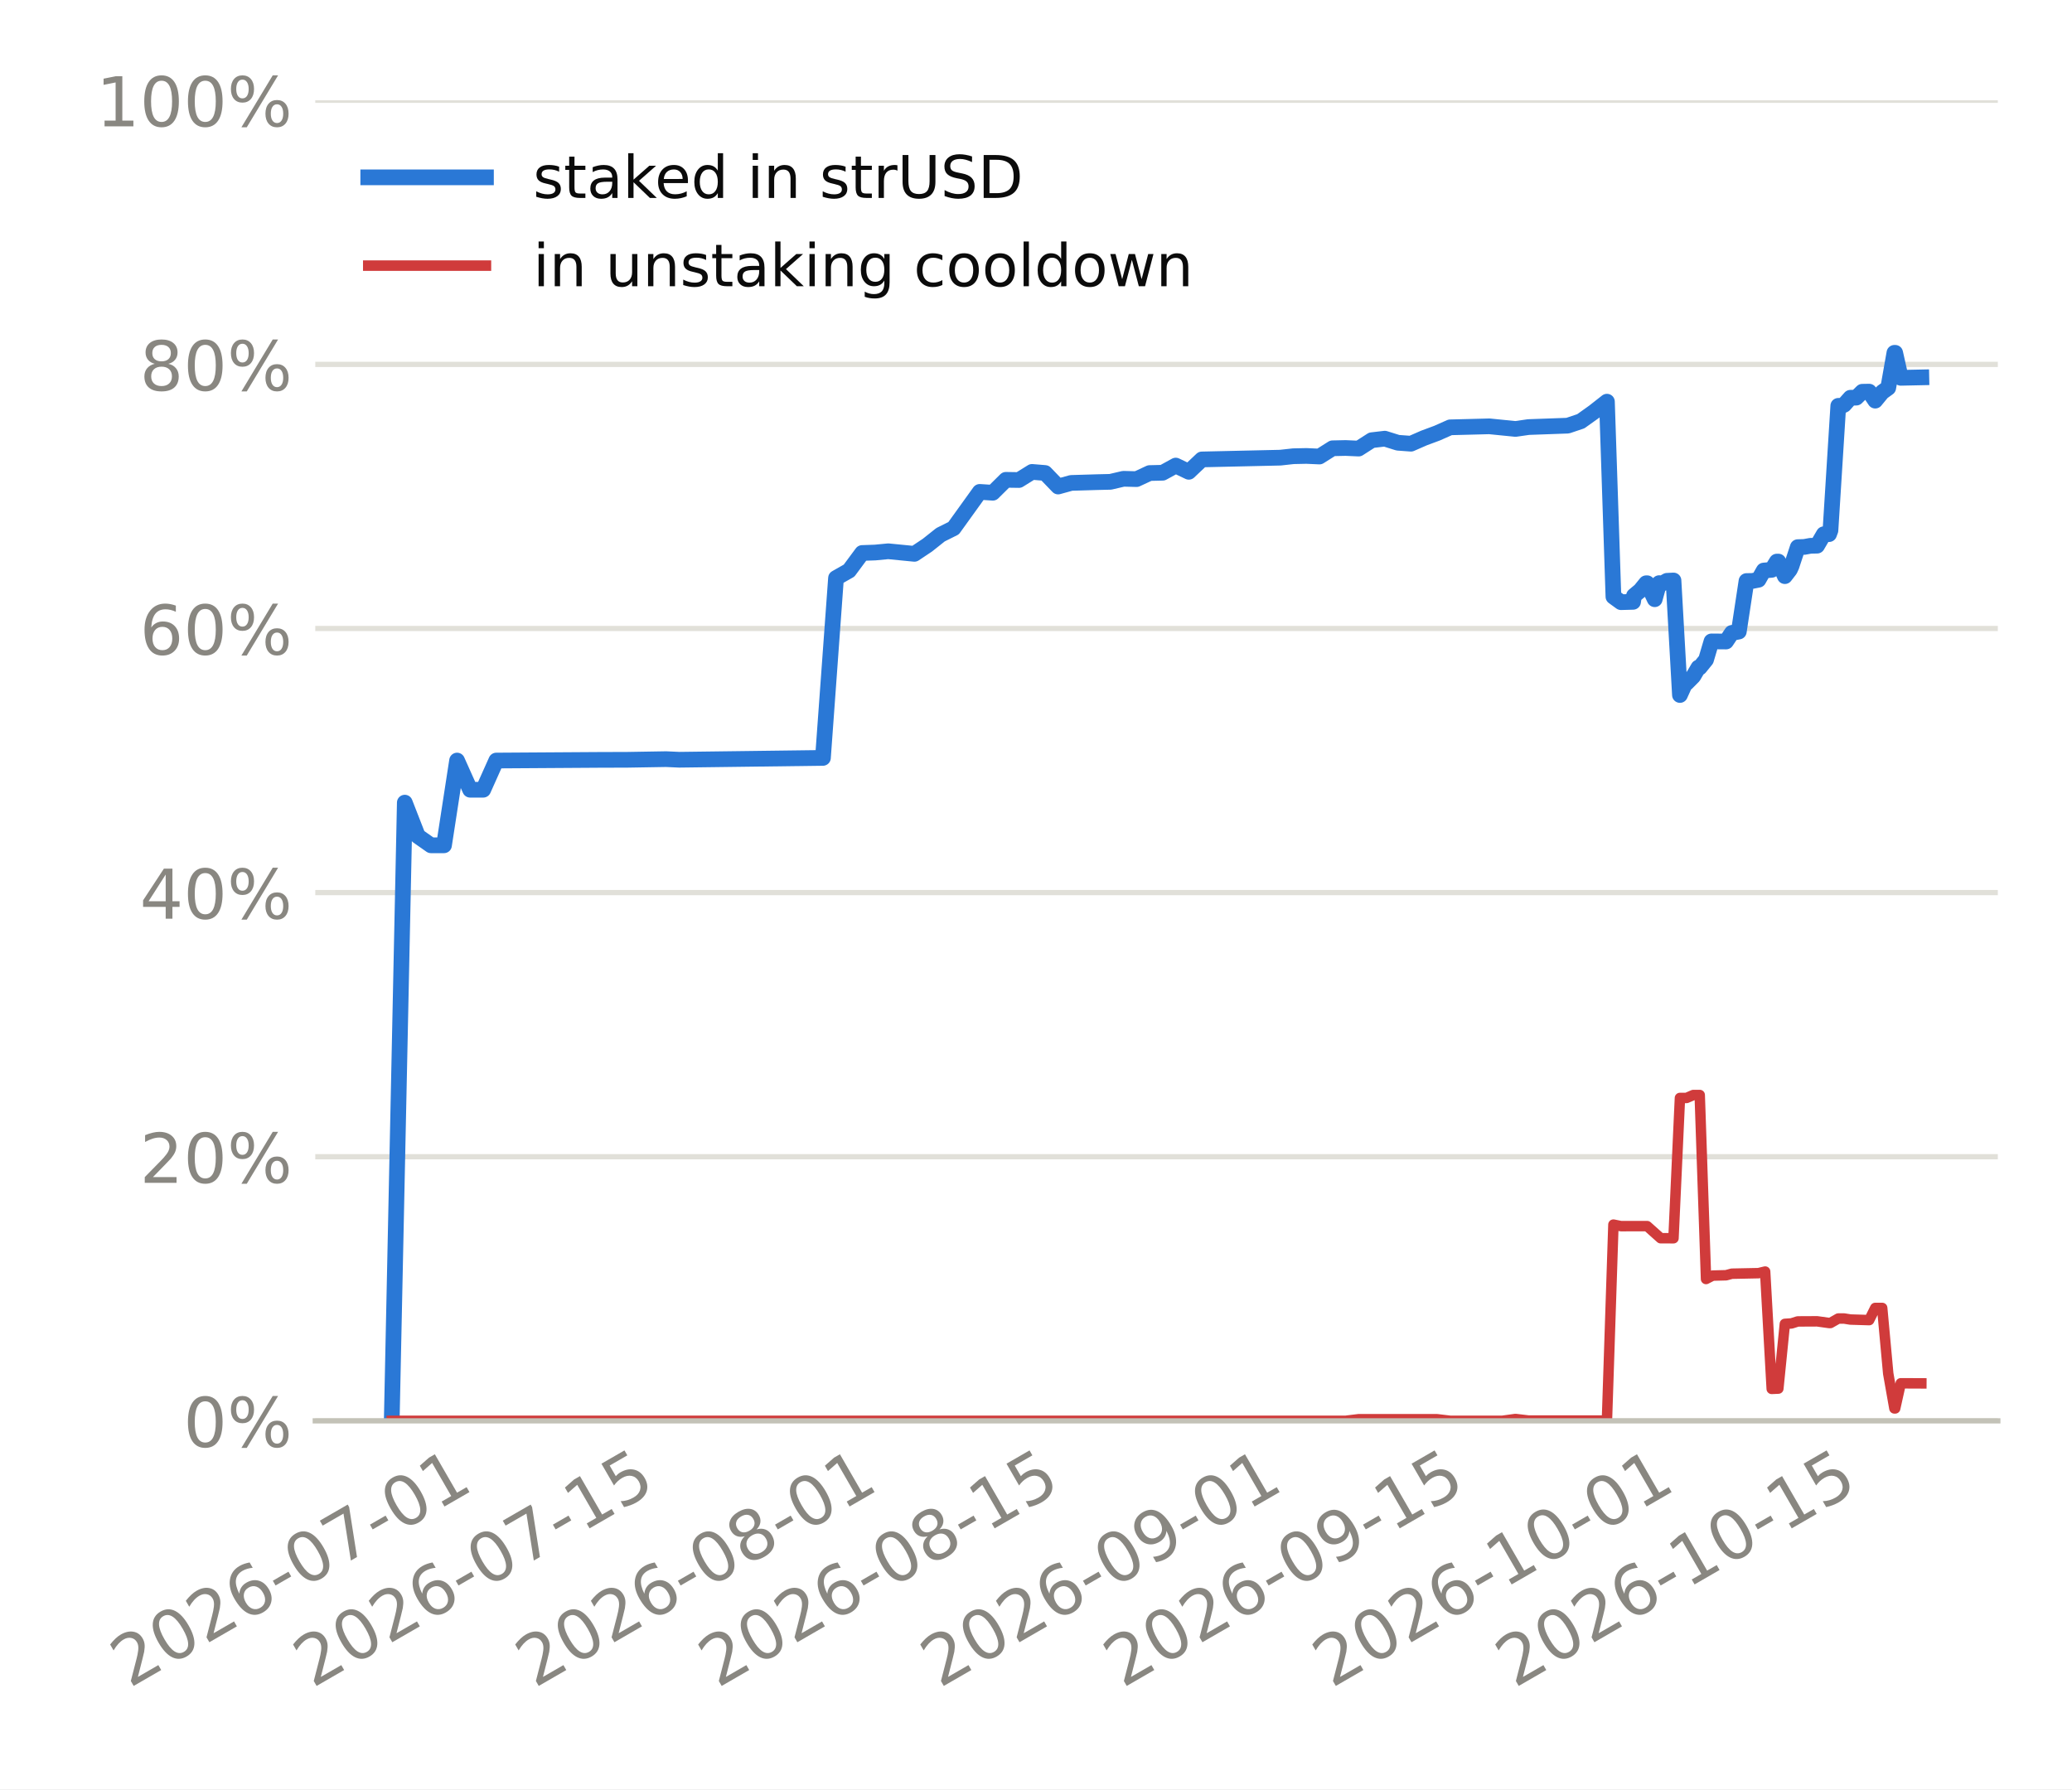
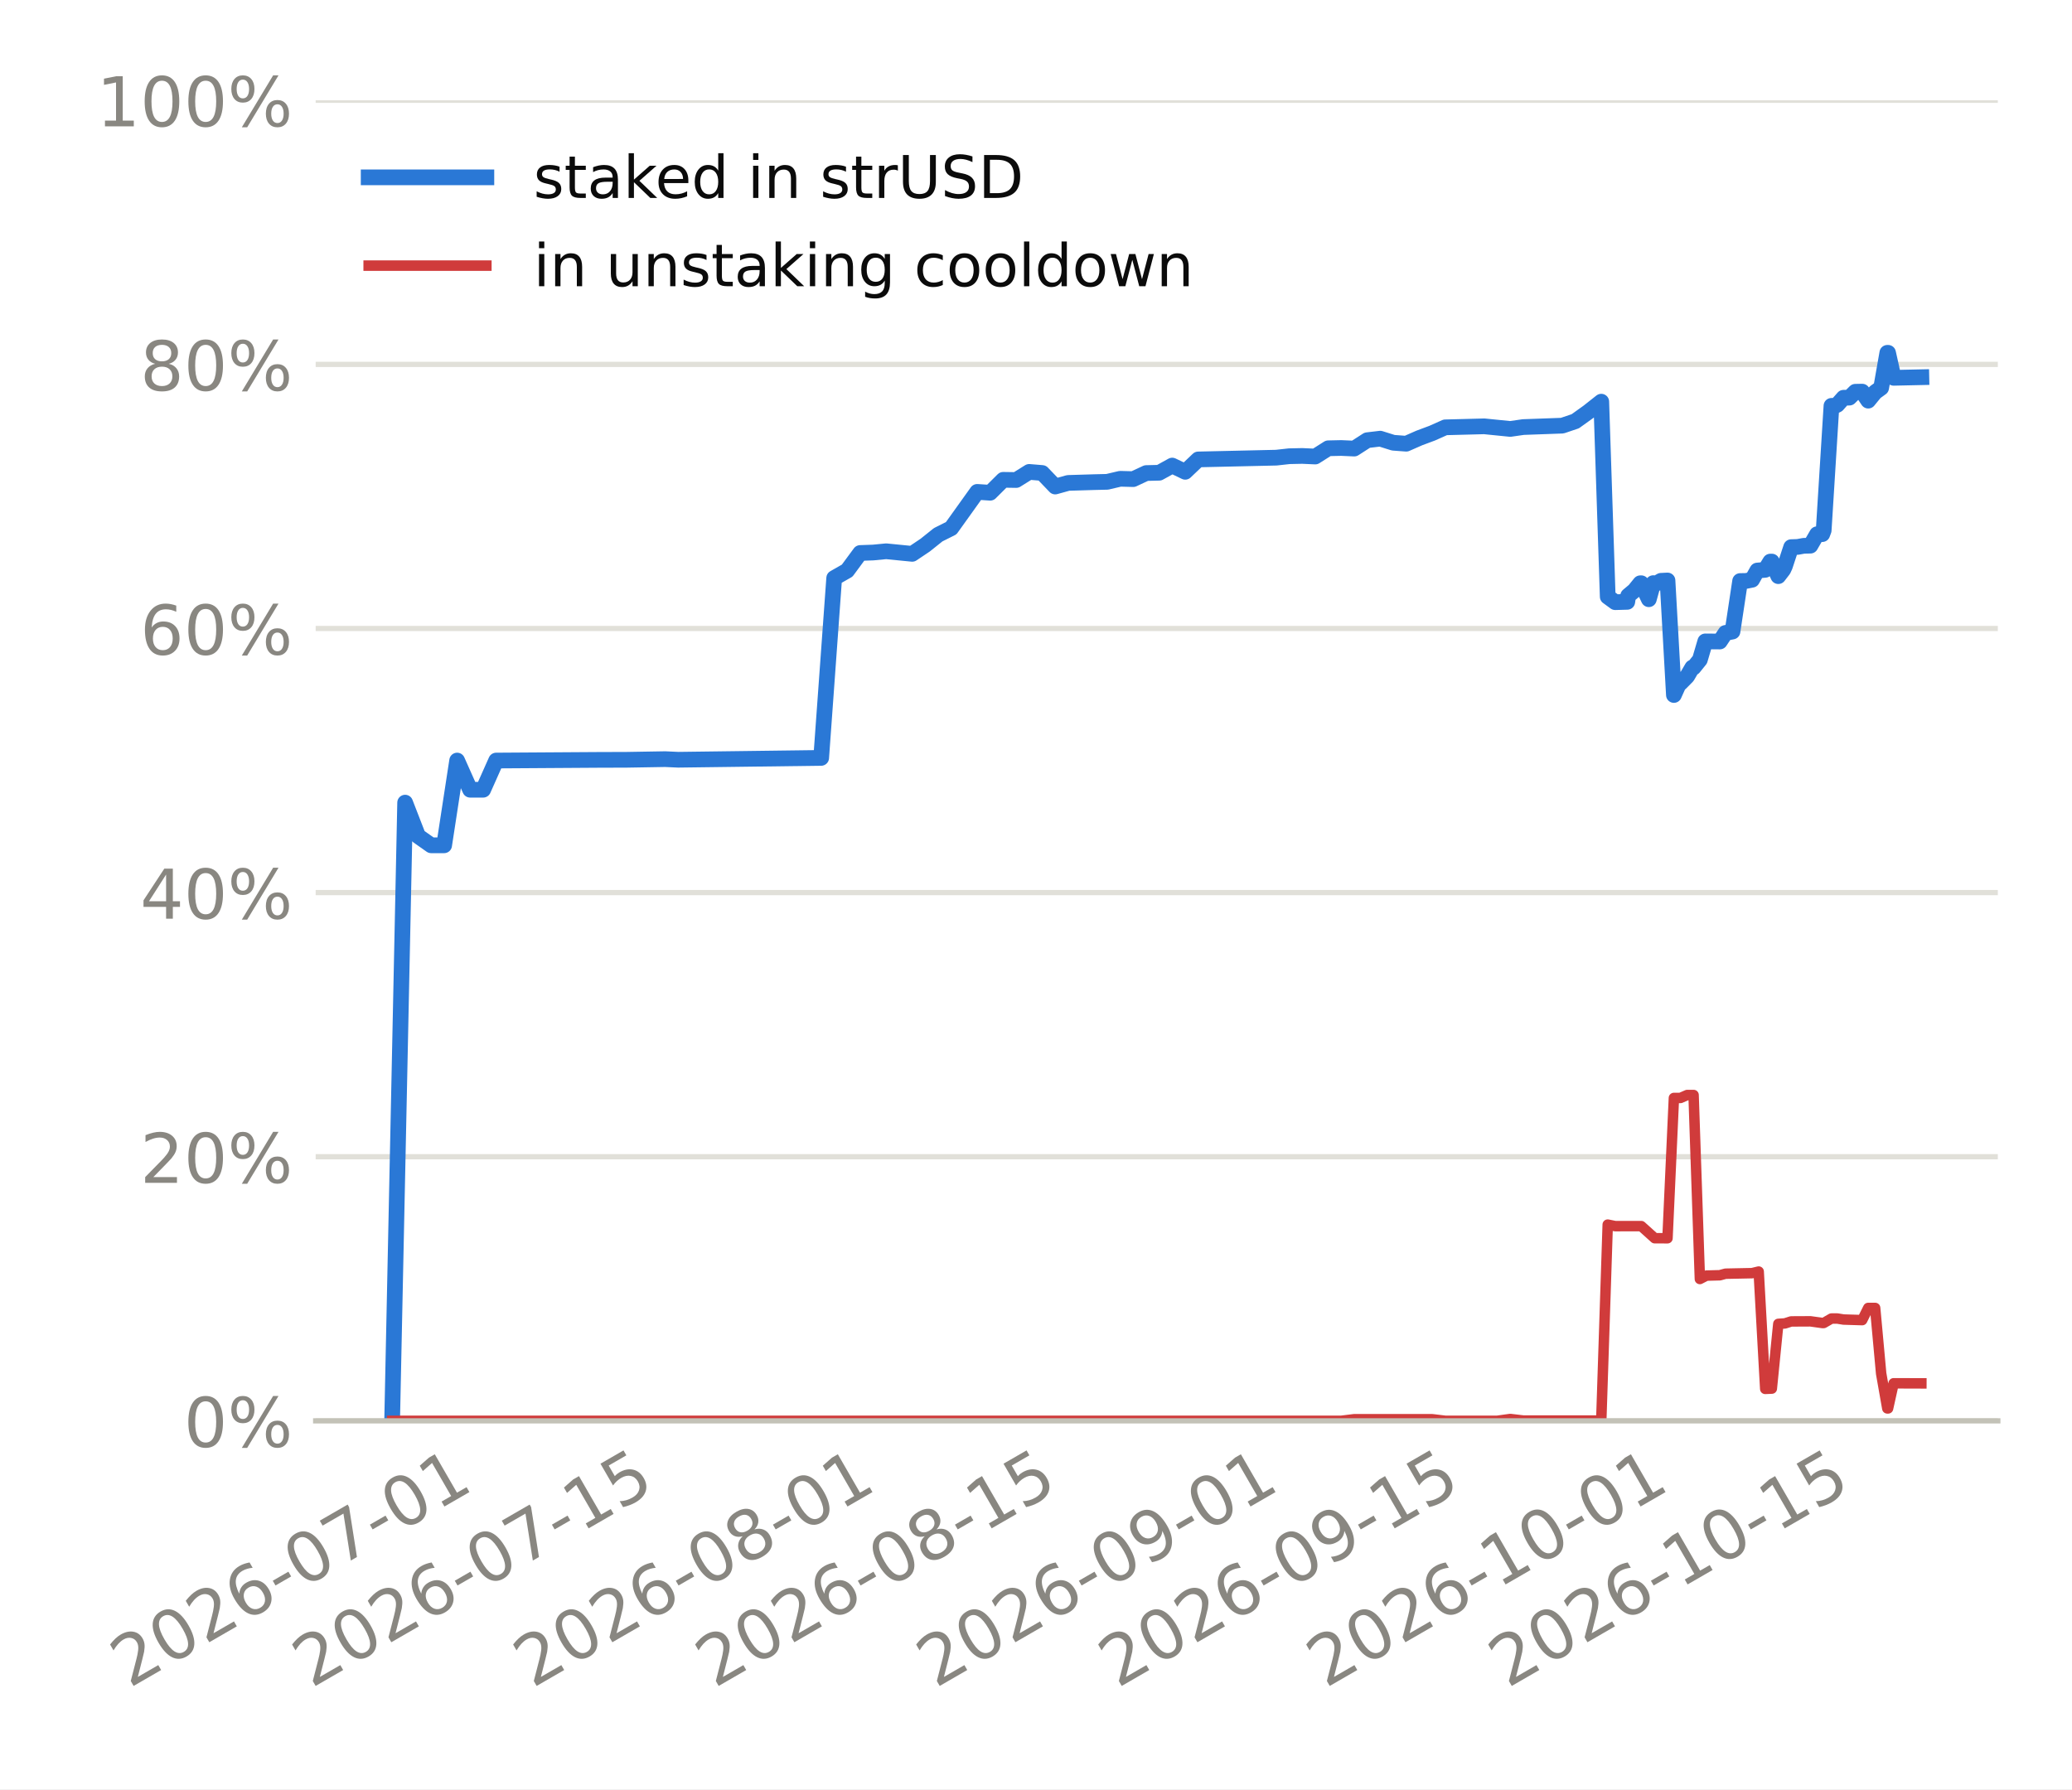
<svg xmlns="http://www.w3.org/2000/svg" xmlns:xlink="http://www.w3.org/1999/xlink" width="316.8pt" height="273.6pt" viewBox="0 0 316.8 273.6" version="1.1">
  <defs>
    <style type="text/css">*{stroke-linejoin: round; stroke-linecap: butt}</style>
  </defs>
  <g id="figure_1">
    <g id="patch_1">
      <path d="M 0 273.6  L 316.8 273.6  L 316.8 0  L 0 0  z " style="fill: #ffffff" />
    </g>
    <g id="axes_1">
      <g id="patch_2">
-         <path d="M 48.202 217.267  L 305.46 217.267  L 305.46 15.329  L 48.202 15.329  z " style="fill: #ffffff" />
+         <path d="M 48.265 217.267  L 305.46 217.267  L 305.46 15.329  L 48.265 15.329  z " style="fill: #ffffff" />
      </g>
      <g id="matplotlib.axis_1">
        <g id="xtick_1">
          <g id="line2d_1" />
          <g id="text_1">
-             <g style="fill: #898781" transform="translate(19.77279 258.1862) rotate(-30) scale(0.105 -0.105)">
+             <g style="fill: #898781" transform="translate(19.76347 258.1862) rotate(-30) scale(0.105 -0.105)">
              <defs>
                <path id="DejaVuSans-15" d="M 1228 531  L 3431 531  L 3431 0  L 469 0  L 469 531  Q 828 903 1448 1529  Q 2069 2156 2228 2338  Q 2531 2678 2651 2914  Q 2772 3150 2772 3378  Q 2772 3750 2511 3984  Q 2250 4219 1831 4219  Q 1534 4219 1204 4116  Q 875 4013 500 3803  L 500 4441  Q 881 4594 1212 4672  Q 1544 4750 1819 4750  Q 2544 4750 2975 4387  Q 3406 4025 3406 3419  Q 3406 3131 3298 2873  Q 3191 2616 2906 2266  Q 2828 2175 2409 1742  Q 1991 1309 1228 531  z " transform="scale(0.015625)" />
                <path id="DejaVuSans-13" d="M 2034 4250  Q 1547 4250 1301 3770  Q 1056 3291 1056 2328  Q 1056 1369 1301 889  Q 1547 409 2034 409  Q 2525 409 2770 889  Q 3016 1369 3016 2328  Q 3016 3291 2770 3770  Q 2525 4250 2034 4250  z M 2034 4750  Q 2819 4750 3233 4129  Q 3647 3509 3647 2328  Q 3647 1150 3233 529  Q 2819 -91 2034 -91  Q 1250 -91 836 529  Q 422 1150 422 2328  Q 422 3509 836 4129  Q 1250 4750 2034 4750  z " transform="scale(0.015625)" />
                <path id="DejaVuSans-19" d="M 2113 2584  Q 1688 2584 1439 2293  Q 1191 2003 1191 1497  Q 1191 994 1439 701  Q 1688 409 2113 409  Q 2538 409 2786 701  Q 3034 994 3034 1497  Q 3034 2003 2786 2293  Q 2538 2584 2113 2584  z M 3366 4563  L 3366 3988  Q 3128 4100 2886 4159  Q 2644 4219 2406 4219  Q 1781 4219 1451 3797  Q 1122 3375 1075 2522  Q 1259 2794 1537 2939  Q 1816 3084 2150 3084  Q 2853 3084 3261 2657  Q 3669 2231 3669 1497  Q 3669 778 3244 343  Q 2819 -91 2113 -91  Q 1303 -91 875 529  Q 447 1150 447 2328  Q 447 3434 972 4092  Q 1497 4750 2381 4750  Q 2619 4750 2861 4703  Q 3103 4656 3366 4563  z " transform="scale(0.015625)" />
                <path id="DejaVuSans-10" d="M 313 2009  L 1997 2009  L 1997 1497  L 313 1497  L 313 2009  z " transform="scale(0.015625)" />
                <path id="DejaVuSans-1a" d="M 525 4666  L 3525 4666  L 3525 4397  L 1831 0  L 1172 0  L 2766 4134  L 525 4134  L 525 4666  z " transform="scale(0.015625)" />
                <path id="DejaVuSans-14" d="M 794 531  L 1825 531  L 1825 4091  L 703 3866  L 703 4441  L 1819 4666  L 2450 4666  L 2450 531  L 3481 531  L 3481 0  L 794 0  L 794 531  z " transform="scale(0.015625)" />
              </defs>
              <use xlink:href="#DejaVuSans-15" />
              <use xlink:href="#DejaVuSans-13" transform="translate(63.625 0)" />
              <use xlink:href="#DejaVuSans-15" transform="translate(127.25 0)" />
              <use xlink:href="#DejaVuSans-19" transform="translate(190.875 0)" />
              <use xlink:href="#DejaVuSans-10" transform="translate(254.5 0)" />
              <use xlink:href="#DejaVuSans-13" transform="translate(290.5781 0)" />
              <use xlink:href="#DejaVuSans-1a" transform="translate(354.2031 0)" />
              <use xlink:href="#DejaVuSans-10" transform="translate(417.8281 0)" />
              <use xlink:href="#DejaVuSans-13" transform="translate(453.9062 0)" />
              <use xlink:href="#DejaVuSans-14" transform="translate(517.5312 0)" />
            </g>
          </g>
        </g>
        <g id="xtick_2">
          <g id="line2d_2" />
          <g id="text_2">
-             <g style="fill: #898781" transform="translate(47.74247 258.1862) rotate(-30) scale(0.105 -0.105)">
+             <g style="fill: #898781" transform="translate(47.59362 258.1862) rotate(-30) scale(0.105 -0.105)">
              <defs>
                <path id="DejaVuSans-18" d="M 691 4666  L 3169 4666  L 3169 4134  L 1269 4134  L 1269 2991  Q 1406 3038 1543 3061  Q 1681 3084 1819 3084  Q 2600 3084 3056 2656  Q 3513 2228 3513 1497  Q 3513 744 3044 326  Q 2575 -91 1722 -91  Q 1428 -91 1123 -41  Q 819 9 494 109  L 494 744  Q 775 591 1075 516  Q 1375 441 1709 441  Q 2250 441 2565 725  Q 2881 1009 2881 1497  Q 2881 1984 2565 2268  Q 2250 2553 1709 2553  Q 1456 2553 1204 2497  Q 953 2441 691 2322  L 691 4666  z " transform="scale(0.015625)" />
              </defs>
              <use xlink:href="#DejaVuSans-15" />
              <use xlink:href="#DejaVuSans-13" transform="translate(63.625 0)" />
              <use xlink:href="#DejaVuSans-15" transform="translate(127.25 0)" />
              <use xlink:href="#DejaVuSans-19" transform="translate(190.875 0)" />
              <use xlink:href="#DejaVuSans-10" transform="translate(254.5 0)" />
              <use xlink:href="#DejaVuSans-13" transform="translate(290.5781 0)" />
              <use xlink:href="#DejaVuSans-1a" transform="translate(354.2031 0)" />
              <use xlink:href="#DejaVuSans-10" transform="translate(417.8281 0)" />
              <use xlink:href="#DejaVuSans-14" transform="translate(453.9062 0)" />
              <use xlink:href="#DejaVuSans-18" transform="translate(517.5312 0)" />
            </g>
          </g>
        </g>
        <g id="xtick_3">
          <g id="line2d_3" />
          <g id="text_3">
-             <g style="fill: #898781" transform="translate(81.70566 258.1862) rotate(-30) scale(0.105 -0.105)">
+             <g style="fill: #898781" transform="translate(81.38739 258.1862) rotate(-30) scale(0.105 -0.105)">
              <defs>
                <path id="DejaVuSans-1b" d="M 2034 2216  Q 1584 2216 1326 1975  Q 1069 1734 1069 1313  Q 1069 891 1326 650  Q 1584 409 2034 409  Q 2484 409 2743 651  Q 3003 894 3003 1313  Q 3003 1734 2745 1975  Q 2488 2216 2034 2216  z M 1403 2484  Q 997 2584 770 2862  Q 544 3141 544 3541  Q 544 4100 942 4425  Q 1341 4750 2034 4750  Q 2731 4750 3128 4425  Q 3525 4100 3525 3541  Q 3525 3141 3298 2862  Q 3072 2584 2669 2484  Q 3125 2378 3379 2068  Q 3634 1759 3634 1313  Q 3634 634 3220 271  Q 2806 -91 2034 -91  Q 1263 -91 848 271  Q 434 634 434 1313  Q 434 1759 690 2068  Q 947 2378 1403 2484  z M 1172 3481  Q 1172 3119 1398 2916  Q 1625 2713 2034 2713  Q 2441 2713 2670 2916  Q 2900 3119 2900 3481  Q 2900 3844 2670 4047  Q 2441 4250 2034 4250  Q 1625 4250 1398 4047  Q 1172 3844 1172 3481  z " transform="scale(0.015625)" />
              </defs>
              <use xlink:href="#DejaVuSans-15" />
              <use xlink:href="#DejaVuSans-13" transform="translate(63.625 0)" />
              <use xlink:href="#DejaVuSans-15" transform="translate(127.25 0)" />
              <use xlink:href="#DejaVuSans-19" transform="translate(190.875 0)" />
              <use xlink:href="#DejaVuSans-10" transform="translate(254.5 0)" />
              <use xlink:href="#DejaVuSans-13" transform="translate(290.5781 0)" />
              <use xlink:href="#DejaVuSans-1b" transform="translate(354.2031 0)" />
              <use xlink:href="#DejaVuSans-10" transform="translate(417.8281 0)" />
              <use xlink:href="#DejaVuSans-13" transform="translate(453.9062 0)" />
              <use xlink:href="#DejaVuSans-14" transform="translate(517.5312 0)" />
            </g>
          </g>
        </g>
        <g id="xtick_4">
          <g id="line2d_4" />
          <g id="text_4">
-             <g style="fill: #898781" transform="translate(109.6753 258.1862) rotate(-30) scale(0.105 -0.105)">
+             <g style="fill: #898781" transform="translate(109.2175 258.1862) rotate(-30) scale(0.105 -0.105)">
              <use xlink:href="#DejaVuSans-15" />
              <use xlink:href="#DejaVuSans-13" transform="translate(63.625 0)" />
              <use xlink:href="#DejaVuSans-15" transform="translate(127.25 0)" />
              <use xlink:href="#DejaVuSans-19" transform="translate(190.875 0)" />
              <use xlink:href="#DejaVuSans-10" transform="translate(254.5 0)" />
              <use xlink:href="#DejaVuSans-13" transform="translate(290.5781 0)" />
              <use xlink:href="#DejaVuSans-1b" transform="translate(354.2031 0)" />
              <use xlink:href="#DejaVuSans-10" transform="translate(417.8281 0)" />
              <use xlink:href="#DejaVuSans-14" transform="translate(453.9062 0)" />
              <use xlink:href="#DejaVuSans-18" transform="translate(517.5312 0)" />
            </g>
          </g>
        </g>
        <g id="xtick_5">
          <g id="line2d_5" />
          <g id="text_5">
-             <g style="fill: #898781" transform="translate(143.6385 258.1862) rotate(-30) scale(0.105 -0.105)">
+             <g style="fill: #898781" transform="translate(143.0113 258.1862) rotate(-30) scale(0.105 -0.105)">
              <defs>
                <path id="DejaVuSans-1c" d="M 703 97  L 703 672  Q 941 559 1184 500  Q 1428 441 1663 441  Q 2288 441 2617 861  Q 2947 1281 2994 2138  Q 2813 1869 2534 1725  Q 2256 1581 1919 1581  Q 1219 1581 811 2004  Q 403 2428 403 3163  Q 403 3881 828 4315  Q 1253 4750 1959 4750  Q 2769 4750 3195 4129  Q 3622 3509 3622 2328  Q 3622 1225 3098 567  Q 2575 -91 1691 -91  Q 1453 -91 1209 -44  Q 966 3 703 97  z M 1959 2075  Q 2384 2075 2632 2365  Q 2881 2656 2881 3163  Q 2881 3666 2632 3958  Q 2384 4250 1959 4250  Q 1534 4250 1286 3958  Q 1038 3666 1038 3163  Q 1038 2656 1286 2365  Q 1534 2075 1959 2075  z " transform="scale(0.015625)" />
              </defs>
              <use xlink:href="#DejaVuSans-15" />
              <use xlink:href="#DejaVuSans-13" transform="translate(63.625 0)" />
              <use xlink:href="#DejaVuSans-15" transform="translate(127.25 0)" />
              <use xlink:href="#DejaVuSans-19" transform="translate(190.875 0)" />
              <use xlink:href="#DejaVuSans-10" transform="translate(254.5 0)" />
              <use xlink:href="#DejaVuSans-13" transform="translate(290.5781 0)" />
              <use xlink:href="#DejaVuSans-1c" transform="translate(354.2031 0)" />
              <use xlink:href="#DejaVuSans-10" transform="translate(417.8281 0)" />
              <use xlink:href="#DejaVuSans-13" transform="translate(453.9062 0)" />
              <use xlink:href="#DejaVuSans-14" transform="translate(517.5312 0)" />
            </g>
          </g>
        </g>
        <g id="xtick_6">
          <g id="line2d_6" />
          <g id="text_6">
-             <g style="fill: #898781" transform="translate(171.6082 258.1862) rotate(-30) scale(0.105 -0.105)">
+             <g style="fill: #898781" transform="translate(170.8415 258.1862) rotate(-30) scale(0.105 -0.105)">
              <use xlink:href="#DejaVuSans-15" />
              <use xlink:href="#DejaVuSans-13" transform="translate(63.625 0)" />
              <use xlink:href="#DejaVuSans-15" transform="translate(127.25 0)" />
              <use xlink:href="#DejaVuSans-19" transform="translate(190.875 0)" />
              <use xlink:href="#DejaVuSans-10" transform="translate(254.5 0)" />
              <use xlink:href="#DejaVuSans-13" transform="translate(290.5781 0)" />
              <use xlink:href="#DejaVuSans-1c" transform="translate(354.2031 0)" />
              <use xlink:href="#DejaVuSans-10" transform="translate(417.8281 0)" />
              <use xlink:href="#DejaVuSans-14" transform="translate(453.9062 0)" />
              <use xlink:href="#DejaVuSans-18" transform="translate(517.5312 0)" />
            </g>
          </g>
        </g>
        <g id="xtick_7">
          <g id="line2d_7" />
          <g id="text_7">
-             <g style="fill: #898781" transform="translate(203.5735 258.1862) rotate(-30) scale(0.105 -0.105)">
+             <g style="fill: #898781" transform="translate(202.6474 258.1862) rotate(-30) scale(0.105 -0.105)">
              <use xlink:href="#DejaVuSans-15" />
              <use xlink:href="#DejaVuSans-13" transform="translate(63.625 0)" />
              <use xlink:href="#DejaVuSans-15" transform="translate(127.25 0)" />
              <use xlink:href="#DejaVuSans-19" transform="translate(190.875 0)" />
              <use xlink:href="#DejaVuSans-10" transform="translate(254.5 0)" />
              <use xlink:href="#DejaVuSans-14" transform="translate(290.5781 0)" />
              <use xlink:href="#DejaVuSans-13" transform="translate(354.2031 0)" />
              <use xlink:href="#DejaVuSans-10" transform="translate(417.8281 0)" />
              <use xlink:href="#DejaVuSans-13" transform="translate(453.9062 0)" />
              <use xlink:href="#DejaVuSans-14" transform="translate(517.5312 0)" />
            </g>
          </g>
        </g>
        <g id="xtick_8">
          <g id="line2d_8" />
          <g id="text_8">
-             <g style="fill: #898781" transform="translate(231.5432 258.1862) rotate(-30) scale(0.105 -0.105)">
+             <g style="fill: #898781" transform="translate(230.4775 258.1862) rotate(-30) scale(0.105 -0.105)">
              <use xlink:href="#DejaVuSans-15" />
              <use xlink:href="#DejaVuSans-13" transform="translate(63.625 0)" />
              <use xlink:href="#DejaVuSans-15" transform="translate(127.25 0)" />
              <use xlink:href="#DejaVuSans-19" transform="translate(190.875 0)" />
              <use xlink:href="#DejaVuSans-10" transform="translate(254.5 0)" />
              <use xlink:href="#DejaVuSans-14" transform="translate(290.5781 0)" />
              <use xlink:href="#DejaVuSans-13" transform="translate(354.2031 0)" />
              <use xlink:href="#DejaVuSans-10" transform="translate(417.8281 0)" />
              <use xlink:href="#DejaVuSans-14" transform="translate(453.9062 0)" />
              <use xlink:href="#DejaVuSans-18" transform="translate(517.5312 0)" />
            </g>
          </g>
        </g>
      </g>
      <g id="matplotlib.axis_2">
        <g id="ytick_1">
          <g id="line2d_9">
-             <path d="M 48.202 217.267  L 305.46 217.267  " clip-path="url(#p67ef6dfd0b)" style="fill: none; stroke: #e1e0d9; stroke-width: 0.8; stroke-linecap: square" />
+             <path d="M 48.265 217.267  L 305.46 217.267  " clip-path="url(#p108f1db399)" style="fill: none; stroke: #e1e0d9; stroke-width: 0.8; stroke-linecap: square" />
          </g>
          <g id="line2d_10" />
          <g id="text_9">
-             <g style="fill: #898781" transform="translate(28.04443 221.2555) scale(0.105 -0.105)">
+             <g style="fill: #898781" transform="translate(28.10774 221.2555) scale(0.105 -0.105)">
              <defs>
                <path id="DejaVuSans-8" d="M 4653 2053  Q 4381 2053 4226 1822  Q 4072 1591 4072 1178  Q 4072 772 4226 539  Q 4381 306 4653 306  Q 4919 306 5073 539  Q 5228 772 5228 1178  Q 5228 1588 5073 1820  Q 4919 2053 4653 2053  z M 4653 2450  Q 5147 2450 5437 2106  Q 5728 1763 5728 1178  Q 5728 594 5436 251  Q 5144 -91 4653 -91  Q 4153 -91 3862 251  Q 3572 594 3572 1178  Q 3572 1766 3864 2108  Q 4156 2450 4653 2450  z M 1428 4353  Q 1159 4353 1004 4120  Q 850 3888 850 3481  Q 850 3069 1003 2837  Q 1156 2606 1428 2606  Q 1700 2606 1854 2837  Q 2009 3069 2009 3481  Q 2009 3884 1853 4118  Q 1697 4353 1428 4353  z M 4250 4750  L 4750 4750  L 1831 -91  L 1331 -91  L 4250 4750  z M 1428 4750  Q 1922 4750 2215 4408  Q 2509 4066 2509 3481  Q 2509 2891 2217 2550  Q 1925 2209 1428 2209  Q 931 2209 642 2551  Q 353 2894 353 3481  Q 353 4063 643 4406  Q 934 4750 1428 4750  z " transform="scale(0.015625)" />
              </defs>
              <use xlink:href="#DejaVuSans-13" />
              <use xlink:href="#DejaVuSans-8" transform="translate(63.625 0)" />
            </g>
          </g>
        </g>
        <g id="ytick_2">
          <g id="line2d_11">
-             <path d="M 48.202 176.879  L 305.46 176.879  " clip-path="url(#p67ef6dfd0b)" style="fill: none; stroke: #e1e0d9; stroke-width: 0.8; stroke-linecap: square" />
+             <path d="M 48.265 176.879  L 305.46 176.879  " clip-path="url(#p108f1db399)" style="fill: none; stroke: #e1e0d9; stroke-width: 0.8; stroke-linecap: square" />
          </g>
          <g id="line2d_12" />
          <g id="text_10">
-             <g style="fill: #898781" transform="translate(21.3638 180.8679) scale(0.105 -0.105)">
+             <g style="fill: #898781" transform="translate(21.42711 180.8679) scale(0.105 -0.105)">
              <use xlink:href="#DejaVuSans-15" />
              <use xlink:href="#DejaVuSans-13" transform="translate(63.625 0)" />
              <use xlink:href="#DejaVuSans-8" transform="translate(127.25 0)" />
            </g>
          </g>
        </g>
        <g id="ytick_3">
          <g id="line2d_13">
-             <path d="M 48.202 136.492  L 305.46 136.492  " clip-path="url(#p67ef6dfd0b)" style="fill: none; stroke: #e1e0d9; stroke-width: 0.8; stroke-linecap: square" />
+             <path d="M 48.265 136.492  L 305.46 136.492  " clip-path="url(#p108f1db399)" style="fill: none; stroke: #e1e0d9; stroke-width: 0.8; stroke-linecap: square" />
          </g>
          <g id="line2d_14" />
          <g id="text_11">
-             <g style="fill: #898781" transform="translate(21.3638 140.4803) scale(0.105 -0.105)">
+             <g style="fill: #898781" transform="translate(21.42711 140.4803) scale(0.105 -0.105)">
              <defs>
                <path id="DejaVuSans-17" d="M 2419 4116  L 825 1625  L 2419 1625  L 2419 4116  z M 2253 4666  L 3047 4666  L 3047 1625  L 3713 1625  L 3713 1100  L 3047 1100  L 3047 0  L 2419 0  L 2419 1100  L 313 1100  L 313 1709  L 2253 4666  z " transform="scale(0.015625)" />
              </defs>
              <use xlink:href="#DejaVuSans-17" />
              <use xlink:href="#DejaVuSans-13" transform="translate(63.625 0)" />
              <use xlink:href="#DejaVuSans-8" transform="translate(127.25 0)" />
            </g>
          </g>
        </g>
        <g id="ytick_4">
          <g id="line2d_15">
-             <path d="M 48.202 96.104  L 305.46 96.104  " clip-path="url(#p67ef6dfd0b)" style="fill: none; stroke: #e1e0d9; stroke-width: 0.8; stroke-linecap: square" />
+             <path d="M 48.265 96.104  L 305.46 96.104  " clip-path="url(#p108f1db399)" style="fill: none; stroke: #e1e0d9; stroke-width: 0.8; stroke-linecap: square" />
          </g>
          <g id="line2d_16" />
          <g id="text_12">
-             <g style="fill: #898781" transform="translate(21.3638 100.0927) scale(0.105 -0.105)">
+             <g style="fill: #898781" transform="translate(21.42711 100.0927) scale(0.105 -0.105)">
              <use xlink:href="#DejaVuSans-19" />
              <use xlink:href="#DejaVuSans-13" transform="translate(63.625 0)" />
              <use xlink:href="#DejaVuSans-8" transform="translate(127.25 0)" />
            </g>
          </g>
        </g>
        <g id="ytick_5">
          <g id="line2d_17">
-             <path d="M 48.202 55.716  L 305.46 55.716  " clip-path="url(#p67ef6dfd0b)" style="fill: none; stroke: #e1e0d9; stroke-width: 0.8; stroke-linecap: square" />
+             <path d="M 48.265 55.716  L 305.46 55.716  " clip-path="url(#p108f1db399)" style="fill: none; stroke: #e1e0d9; stroke-width: 0.8; stroke-linecap: square" />
          </g>
          <g id="line2d_18" />
          <g id="text_13">
-             <g style="fill: #898781" transform="translate(21.3638 59.70513) scale(0.105 -0.105)">
+             <g style="fill: #898781" transform="translate(21.42711 59.70513) scale(0.105 -0.105)">
              <use xlink:href="#DejaVuSans-1b" />
              <use xlink:href="#DejaVuSans-13" transform="translate(63.625 0)" />
              <use xlink:href="#DejaVuSans-8" transform="translate(127.25 0)" />
            </g>
          </g>
        </g>
        <g id="ytick_6">
          <g id="line2d_19">
-             <path d="M 48.202 15.329  L 305.46 15.329  " clip-path="url(#p67ef6dfd0b)" style="fill: none; stroke: #e1e0d9; stroke-width: 0.8; stroke-linecap: square" />
+             <path d="M 48.265 15.329  L 305.46 15.329  " clip-path="url(#p108f1db399)" style="fill: none; stroke: #e1e0d9; stroke-width: 0.8; stroke-linecap: square" />
          </g>
          <g id="line2d_20" />
          <g id="text_14">
-             <g style="fill: #898781" transform="translate(14.68318 19.31754) scale(0.105 -0.105)">
+             <g style="fill: #898781" transform="translate(14.74648 19.31754) scale(0.105 -0.105)">
              <use xlink:href="#DejaVuSans-14" />
              <use xlink:href="#DejaVuSans-13" transform="translate(63.625 0)" />
              <use xlink:href="#DejaVuSans-13" transform="translate(127.25 0)" />
              <use xlink:href="#DejaVuSans-8" transform="translate(190.875 0)" />
            </g>
          </g>
        </g>
      </g>
      <g id="line2d_21">
-         <path d="M 59.895 217.267  L 61.893 122.733  L 63.891 127.857  L 65.889 129.259  L 67.887 129.259  L 69.884 116.298  L 71.882 120.762  L 73.88 120.762  L 75.878 116.298  L 91.861 116.195  L 95.856 116.184  L 101.85 116.083  L 103.848 116.175  L 125.824 115.893  L 127.822 88.39  L 129.819 87.256  L 131.817 84.559  L 133.815 84.489  L 135.813 84.297  L 139.809 84.691  L 141.806 83.356  L 143.804 81.767  L 145.802 80.771  L 149.798 75.215  L 151.796 75.347  L 153.793 73.371  L 155.791 73.401  L 157.789 72.16  L 159.787 72.325  L 161.785 74.397  L 163.783 73.845  L 167.778 73.726  L 169.776 73.679  L 171.774 73.212  L 173.772 73.265  L 175.77 72.337  L 177.767 72.289  L 179.765 71.192  L 181.763 72.145  L 183.761 70.253  L 195.748 69.983  L 197.746 69.763  L 199.744 69.72  L 201.741 69.81  L 203.739 68.548  L 205.737 68.504  L 207.735 68.593  L 209.733 67.312  L 211.731 67.077  L 213.728 67.701  L 215.726 67.849  L 217.724 66.975  L 219.722 66.233  L 221.72 65.346  L 227.713 65.191  L 231.709 65.591  L 233.707 65.304  L 239.7 65.089  L 241.698 64.416  L 243.696 62.99  L 245.694 61.42  L 246.685 91.241  L 247.841 92.081  L 249.69 92.03  L 249.826 91.097  L 250.79 90.294  L 251.687 89.188  L 251.841 89.185  L 253.001 91.631  L 253.685 89.167  L 253.907 89.362  L 254.872 88.814  L 255.87 88.763  L 256.856 106.275  L 257.681 104.451  L 257.871 104.447  L 258.904 103.404  L 259.679 102.077  L 259.88 102.073  L 260.846 100.879  L 261.677 98.077  L 263.909 98.095  L 264.789 96.78  L 265.858 96.574  L 267.03 88.849  L 267.936 88.834  L 268.869 88.651  L 269.668 87.242  L 270.889 87.135  L 271.666 85.875  L 271.901 85.871  L 272.897 88.101  L 273.664 87.111  L 273.915 86.564  L 274.872 83.666  L 275.872 83.632  L 276.821 83.459  L 277.83 83.439  L 278.85 81.691  L 279.657 81.675  L 279.87 81.1  L 281.065 62.057  L 281.655 62.046  L 281.965 61.895  L 282.922 60.82  L 283.824 60.803  L 284.735 59.905  L 285.788 59.885  L 286.715 61.264  L 287.779 59.97  L 288.702 59.305  L 289.646 53.951  L 289.765 53.949  L 290.622 57.773  L 293.766 57.706  L 293.766 57.706  " clip-path="url(#p67ef6dfd0b)" style="fill: none; stroke: #2a78d6; stroke-width: 2.4; stroke-linecap: square" />
+         <path d="M 59.956 217.267  L 61.944 122.733  L 63.931 127.857  L 65.919 129.259  L 67.907 129.259  L 69.895 116.298  L 71.883 120.762  L 73.871 120.762  L 75.859 116.298  L 91.762 116.195  L 95.737 116.184  L 101.701 116.083  L 103.689 116.175  L 125.555 115.893  L 127.543 88.39  L 129.531 87.256  L 131.519 84.559  L 133.507 84.489  L 135.495 84.297  L 139.47 84.691  L 141.458 83.356  L 143.446 81.767  L 145.434 80.771  L 149.41 75.215  L 151.398 75.347  L 153.385 73.371  L 155.373 73.401  L 157.361 72.16  L 159.349 72.325  L 161.337 74.397  L 163.325 73.845  L 167.301 73.726  L 169.288 73.679  L 171.276 73.212  L 173.264 73.265  L 175.252 72.337  L 177.24 72.289  L 179.228 71.192  L 181.216 72.145  L 183.204 70.253  L 195.131 69.983  L 197.119 69.763  L 199.106 69.72  L 201.094 69.81  L 203.082 68.548  L 205.07 68.504  L 207.058 68.593  L 209.046 67.312  L 211.034 67.077  L 213.022 67.701  L 215.009 67.849  L 216.997 66.975  L 218.985 66.233  L 220.973 65.346  L 226.937 65.191  L 230.912 65.591  L 232.9 65.304  L 238.864 65.089  L 240.852 64.416  L 242.84 62.99  L 244.827 61.42  L 245.814 91.241  L 246.964 92.081  L 248.803 92.03  L 248.939 91.097  L 249.898 90.294  L 250.791 89.188  L 250.944 89.185  L 252.099 91.631  L 252.779 89.167  L 252.999 89.362  L 253.959 88.814  L 254.953 88.763  L 255.934 106.275  L 256.755 104.451  L 256.944 104.447  L 257.971 103.404  L 258.743 102.077  L 258.942 102.073  L 259.904 100.879  L 260.73 98.077  L 262.952 98.095  L 263.827 96.78  L 264.891 96.574  L 266.057 88.849  L 266.959 88.834  L 267.887 88.651  L 268.682 87.242  L 269.897 87.135  L 270.67 85.875  L 270.904 85.871  L 271.895 88.101  L 272.658 87.111  L 272.908 86.564  L 273.861 83.666  L 274.855 83.632  L 275.8 83.459  L 276.803 83.439  L 277.818 81.691  L 278.621 81.675  L 278.834 81.1  L 280.022 62.057  L 280.609 62.046  L 280.918 61.895  L 281.87 60.82  L 282.768 60.803  L 283.673 59.905  L 284.721 59.885  L 285.644 61.264  L 286.702 59.97  L 287.621 59.305  L 288.561 53.951  L 288.678 53.949  L 289.531 57.773  L 293.769 57.681  L 293.769 57.681  " clip-path="url(#p108f1db399)" style="fill: none; stroke: #2a78d6; stroke-width: 2.4; stroke-linecap: square" />
      </g>
      <g id="line2d_22">
-         <path d="M 59.895 217.267  L 205.737 217.263  L 207.735 217.018  L 219.722 217.022  L 221.72 217.26  L 229.711 217.26  L 231.709 216.985  L 233.707 217.222  L 245.694 217.219  L 246.685 187.26  L 247.841 187.494  L 251.841 187.49  L 253.907 189.339  L 255.87 189.345  L 256.856 167.892  L 257.871 167.889  L 258.904 167.441  L 259.88 167.441  L 260.846 195.576  L 261.86 195.056  L 263.909 195.004  L 264.789 194.766  L 268.869 194.683  L 269.882 194.438  L 270.889 212.379  L 271.901 212.335  L 272.897 202.438  L 273.915 202.368  L 274.872 202.063  L 277.83 202.048  L 279.657 202.303  L 279.87 202.303  L 281.065 201.621  L 281.965 201.621  L 282.922 201.775  L 285.788 201.863  L 286.715 200.003  L 287.779 200.003  L 288.702 210.033  L 289.646 215.365  L 289.765 215.365  L 290.622 211.523  L 293.766 211.537  L 293.766 211.537  " clip-path="url(#p67ef6dfd0b)" style="fill: none; stroke: #d03b3b; stroke-width: 1.6; stroke-linecap: square" />
+         <path d="M 59.956 217.267  L 205.07 217.263  L 207.058 217.018  L 218.985 217.022  L 220.973 217.26  L 228.924 217.26  L 230.912 216.985  L 232.9 217.222  L 244.827 217.219  L 245.814 187.26  L 246.964 187.494  L 250.944 187.49  L 252.999 189.339  L 254.953 189.345  L 255.934 167.892  L 256.944 167.889  L 257.971 167.441  L 258.942 167.441  L 259.904 195.576  L 260.913 195.056  L 262.952 195.004  L 263.827 194.766  L 267.887 194.683  L 268.895 194.438  L 269.897 212.379  L 270.904 212.335  L 271.895 202.438  L 272.908 202.368  L 273.861 202.063  L 276.803 202.048  L 278.621 202.303  L 278.834 202.303  L 280.022 201.621  L 280.918 201.621  L 281.87 201.775  L 284.721 201.863  L 285.644 200.003  L 286.702 200.003  L 287.621 210.033  L 288.561 215.365  L 288.678 215.365  L 289.531 211.523  L 293.769 211.537  L 293.769 211.537  " clip-path="url(#p108f1db399)" style="fill: none; stroke: #d03b3b; stroke-width: 1.6; stroke-linecap: square" />
      </g>
      <g id="patch_3">
-         <path d="M 48.202 217.267  L 305.46 217.267  " style="fill: none; stroke: #c3c2b7; stroke-width: 0.8; stroke-linejoin: miter; stroke-linecap: square" />
+         <path d="M 48.265 217.267  L 305.46 217.267  " style="fill: none; stroke: #c3c2b7; stroke-width: 0.8; stroke-linejoin: miter; stroke-linecap: square" />
      </g>
      <g id="legend_1">
        <g id="line2d_23">
-           <path d="M 56.302 27.117  L 65.302 27.117  L 74.302 27.117  " style="fill: none; stroke: #2a78d6; stroke-width: 2.4; stroke-linecap: square" />
+           <path d="M 56.365 27.117  L 65.365 27.117  L 74.365 27.117  " style="fill: none; stroke: #2a78d6; stroke-width: 2.4; stroke-linecap: square" />
        </g>
        <g id="text_15">
-           <g style="fill: #0b0b0b" transform="translate(81.50169 30.26736) scale(0.09 -0.09)">
+           <g style="fill: #0b0b0b" transform="translate(81.565 30.26736) scale(0.09 -0.09)">
            <defs>
              <path id="DejaVuSans-56" d="M 2834 3397  L 2834 2853  Q 2591 2978 2328 3040  Q 2066 3103 1784 3103  Q 1356 3103 1142 2972  Q 928 2841 928 2578  Q 928 2378 1081 2264  Q 1234 2150 1697 2047  L 1894 2003  Q 2506 1872 2764 1633  Q 3022 1394 3022 966  Q 3022 478 2636 193  Q 2250 -91 1575 -91  Q 1294 -91 989 -36  Q 684 19 347 128  L 347 722  Q 666 556 975 473  Q 1284 391 1588 391  Q 1994 391 2212 530  Q 2431 669 2431 922  Q 2431 1156 2273 1281  Q 2116 1406 1581 1522  L 1381 1569  Q 847 1681 609 1914  Q 372 2147 372 2553  Q 372 3047 722 3315  Q 1072 3584 1716 3584  Q 2034 3584 2315 3537  Q 2597 3491 2834 3397  z " transform="scale(0.015625)" />
              <path id="DejaVuSans-57" d="M 1172 4494  L 1172 3500  L 2356 3500  L 2356 3053  L 1172 3053  L 1172 1153  Q 1172 725 1289 603  Q 1406 481 1766 481  L 2356 481  L 2356 0  L 1766 0  Q 1100 0 847 248  Q 594 497 594 1153  L 594 3053  L 172 3053  L 172 3500  L 594 3500  L 594 4494  L 1172 4494  z " transform="scale(0.015625)" />
              <path id="DejaVuSans-44" d="M 2194 1759  Q 1497 1759 1228 1600  Q 959 1441 959 1056  Q 959 750 1161 570  Q 1363 391 1709 391  Q 2188 391 2477 730  Q 2766 1069 2766 1631  L 2766 1759  L 2194 1759  z M 3341 1997  L 3341 0  L 2766 0  L 2766 531  Q 2569 213 2275 61  Q 1981 -91 1556 -91  Q 1019 -91 701 211  Q 384 513 384 1019  Q 384 1609 779 1909  Q 1175 2209 1959 2209  L 2766 2209  L 2766 2266  Q 2766 2663 2505 2880  Q 2244 3097 1772 3097  Q 1472 3097 1187 3025  Q 903 2953 641 2809  L 641 3341  Q 956 3463 1253 3523  Q 1550 3584 1831 3584  Q 2591 3584 2966 3190  Q 3341 2797 3341 1997  z " transform="scale(0.015625)" />
              <path id="DejaVuSans-4e" d="M 581 4863  L 1159 4863  L 1159 1991  L 2875 3500  L 3609 3500  L 1753 1863  L 3688 0  L 2938 0  L 1159 1709  L 1159 0  L 581 0  L 581 4863  z " transform="scale(0.015625)" />
              <path id="DejaVuSans-48" d="M 3597 1894  L 3597 1613  L 953 1613  Q 991 1019 1311 708  Q 1631 397 2203 397  Q 2534 397 2845 478  Q 3156 559 3463 722  L 3463 178  Q 3153 47 2828 -22  Q 2503 -91 2169 -91  Q 1331 -91 842 396  Q 353 884 353 1716  Q 353 2575 817 3079  Q 1281 3584 2069 3584  Q 2775 3584 3186 3129  Q 3597 2675 3597 1894  z M 3022 2063  Q 3016 2534 2758 2815  Q 2500 3097 2075 3097  Q 1594 3097 1305 2825  Q 1016 2553 972 2059  L 3022 2063  z " transform="scale(0.015625)" />
              <path id="DejaVuSans-47" d="M 2906 2969  L 2906 4863  L 3481 4863  L 3481 0  L 2906 0  L 2906 525  Q 2725 213 2448 61  Q 2172 -91 1784 -91  Q 1150 -91 751 415  Q 353 922 353 1747  Q 353 2572 751 3078  Q 1150 3584 1784 3584  Q 2172 3584 2448 3432  Q 2725 3281 2906 2969  z M 947 1747  Q 947 1113 1208 752  Q 1469 391 1925 391  Q 2381 391 2643 752  Q 2906 1113 2906 1747  Q 2906 2381 2643 2742  Q 2381 3103 1925 3103  Q 1469 3103 1208 2742  Q 947 2381 947 1747  z " transform="scale(0.015625)" />
              <path id="DejaVuSans-3" transform="scale(0.015625)" />
              <path id="DejaVuSans-4c" d="M 603 3500  L 1178 3500  L 1178 0  L 603 0  L 603 3500  z M 603 4863  L 1178 4863  L 1178 4134  L 603 4134  L 603 4863  z " transform="scale(0.015625)" />
              <path id="DejaVuSans-51" d="M 3513 2113  L 3513 0  L 2938 0  L 2938 2094  Q 2938 2591 2744 2837  Q 2550 3084 2163 3084  Q 1697 3084 1428 2787  Q 1159 2491 1159 1978  L 1159 0  L 581 0  L 581 3500  L 1159 3500  L 1159 2956  Q 1366 3272 1645 3428  Q 1925 3584 2291 3584  Q 2894 3584 3203 3211  Q 3513 2838 3513 2113  z " transform="scale(0.015625)" />
              <path id="DejaVuSans-55" d="M 2631 2963  Q 2534 3019 2420 3045  Q 2306 3072 2169 3072  Q 1681 3072 1420 2755  Q 1159 2438 1159 1844  L 1159 0  L 581 0  L 581 3500  L 1159 3500  L 1159 2956  Q 1341 3275 1631 3429  Q 1922 3584 2338 3584  Q 2397 3584 2469 3576  Q 2541 3569 2628 3553  L 2631 2963  z " transform="scale(0.015625)" />
              <path id="DejaVuSans-38" d="M 556 4666  L 1191 4666  L 1191 1831  Q 1191 1081 1462 751  Q 1734 422 2344 422  Q 2950 422 3222 751  Q 3494 1081 3494 1831  L 3494 4666  L 4128 4666  L 4128 1753  Q 4128 841 3676 375  Q 3225 -91 2344 -91  Q 1459 -91 1007 375  Q 556 841 556 1753  L 556 4666  z " transform="scale(0.015625)" />
              <path id="DejaVuSans-36" d="M 3425 4513  L 3425 3897  Q 3066 4069 2747 4153  Q 2428 4238 2131 4238  Q 1616 4238 1336 4038  Q 1056 3838 1056 3469  Q 1056 3159 1242 3001  Q 1428 2844 1947 2747  L 2328 2669  Q 3034 2534 3370 2195  Q 3706 1856 3706 1288  Q 3706 609 3251 259  Q 2797 -91 1919 -91  Q 1588 -91 1214 -16  Q 841 59 441 206  L 441 856  Q 825 641 1194 531  Q 1563 422 1919 422  Q 2459 422 2753 634  Q 3047 847 3047 1241  Q 3047 1584 2836 1778  Q 2625 1972 2144 2069  L 1759 2144  Q 1053 2284 737 2584  Q 422 2884 422 3419  Q 422 4038 858 4394  Q 1294 4750 2059 4750  Q 2388 4750 2728 4690  Q 3069 4631 3425 4513  z " transform="scale(0.015625)" />
              <path id="DejaVuSans-27" d="M 1259 4147  L 1259 519  L 2022 519  Q 2988 519 3436 956  Q 3884 1394 3884 2338  Q 3884 3275 3436 3711  Q 2988 4147 2022 4147  L 1259 4147  z M 628 4666  L 1925 4666  Q 3281 4666 3915 4102  Q 4550 3538 4550 2338  Q 4550 1131 3912 565  Q 3275 0 1925 0  L 628 0  L 628 4666  z " transform="scale(0.015625)" />
            </defs>
            <use xlink:href="#DejaVuSans-56" />
            <use xlink:href="#DejaVuSans-57" transform="translate(52.09375 0)" />
            <use xlink:href="#DejaVuSans-44" transform="translate(91.29688 0)" />
            <use xlink:href="#DejaVuSans-4e" transform="translate(152.5781 0)" />
            <use xlink:href="#DejaVuSans-48" transform="translate(206.9219 0)" />
            <use xlink:href="#DejaVuSans-47" transform="translate(268.4531 0)" />
            <use xlink:href="#DejaVuSans-3" transform="translate(331.9375 0)" />
            <use xlink:href="#DejaVuSans-4c" transform="translate(363.7188 0)" />
            <use xlink:href="#DejaVuSans-51" transform="translate(391.5 0)" />
            <use xlink:href="#DejaVuSans-3" transform="translate(454.875 0)" />
            <use xlink:href="#DejaVuSans-56" transform="translate(486.6562 0)" />
            <use xlink:href="#DejaVuSans-57" transform="translate(538.75 0)" />
            <use xlink:href="#DejaVuSans-55" transform="translate(577.9531 0)" />
            <use xlink:href="#DejaVuSans-38" transform="translate(619.0625 0)" />
            <use xlink:href="#DejaVuSans-36" transform="translate(692.25 0)" />
            <use xlink:href="#DejaVuSans-27" transform="translate(755.7344 0)" />
          </g>
        </g>
        <g id="line2d_24">
-           <path d="M 56.302 40.618  L 65.302 40.618  L 74.302 40.618  " style="fill: none; stroke: #d03b3b; stroke-width: 1.6; stroke-linecap: square" />
+           <path d="M 56.365 40.618  L 65.365 40.618  L 74.365 40.618  " style="fill: none; stroke: #d03b3b; stroke-width: 1.6; stroke-linecap: square" />
        </g>
        <g id="text_16">
-           <g style="fill: #0b0b0b" transform="translate(81.50169 43.76807) scale(0.09 -0.09)">
+           <g style="fill: #0b0b0b" transform="translate(81.565 43.76807) scale(0.09 -0.09)">
            <defs>
              <path id="DejaVuSans-58" d="M 544 1381  L 544 3500  L 1119 3500  L 1119 1403  Q 1119 906 1312 657  Q 1506 409 1894 409  Q 2359 409 2629 706  Q 2900 1003 2900 1516  L 2900 3500  L 3475 3500  L 3475 0  L 2900 0  L 2900 538  Q 2691 219 2414 64  Q 2138 -91 1772 -91  Q 1169 -91 856 284  Q 544 659 544 1381  z M 1991 3584  L 1991 3584  z " transform="scale(0.015625)" />
              <path id="DejaVuSans-4a" d="M 2906 1791  Q 2906 2416 2648 2759  Q 2391 3103 1925 3103  Q 1463 3103 1205 2759  Q 947 2416 947 1791  Q 947 1169 1205 825  Q 1463 481 1925 481  Q 2391 481 2648 825  Q 2906 1169 2906 1791  z M 3481 434  Q 3481 -459 3084 -895  Q 2688 -1331 1869 -1331  Q 1566 -1331 1297 -1286  Q 1028 -1241 775 -1147  L 775 -588  Q 1028 -725 1275 -790  Q 1522 -856 1778 -856  Q 2344 -856 2625 -561  Q 2906 -266 2906 331  L 2906 616  Q 2728 306 2450 153  Q 2172 0 1784 0  Q 1141 0 747 490  Q 353 981 353 1791  Q 353 2603 747 3093  Q 1141 3584 1784 3584  Q 2172 3584 2450 3431  Q 2728 3278 2906 2969  L 2906 3500  L 3481 3500  L 3481 434  z " transform="scale(0.015625)" />
              <path id="DejaVuSans-46" d="M 3122 3366  L 3122 2828  Q 2878 2963 2633 3030  Q 2388 3097 2138 3097  Q 1578 3097 1268 2742  Q 959 2388 959 1747  Q 959 1106 1268 751  Q 1578 397 2138 397  Q 2388 397 2633 464  Q 2878 531 3122 666  L 3122 134  Q 2881 22 2623 -34  Q 2366 -91 2075 -91  Q 1284 -91 818 406  Q 353 903 353 1747  Q 353 2603 823 3093  Q 1294 3584 2113 3584  Q 2378 3584 2631 3529  Q 2884 3475 3122 3366  z " transform="scale(0.015625)" />
              <path id="DejaVuSans-52" d="M 1959 3097  Q 1497 3097 1228 2736  Q 959 2375 959 1747  Q 959 1119 1226 758  Q 1494 397 1959 397  Q 2419 397 2687 759  Q 2956 1122 2956 1747  Q 2956 2369 2687 2733  Q 2419 3097 1959 3097  z M 1959 3584  Q 2709 3584 3137 3096  Q 3566 2609 3566 1747  Q 3566 888 3137 398  Q 2709 -91 1959 -91  Q 1206 -91 779 398  Q 353 888 353 1747  Q 353 2609 779 3096  Q 1206 3584 1959 3584  z " transform="scale(0.015625)" />
              <path id="DejaVuSans-4f" d="M 603 4863  L 1178 4863  L 1178 0  L 603 0  L 603 4863  z " transform="scale(0.015625)" />
              <path id="DejaVuSans-5a" d="M 269 3500  L 844 3500  L 1563 769  L 2278 3500  L 2956 3500  L 3675 769  L 4391 3500  L 4966 3500  L 4050 0  L 3372 0  L 2619 2869  L 1863 0  L 1184 0  L 269 3500  z " transform="scale(0.015625)" />
            </defs>
            <use xlink:href="#DejaVuSans-4c" />
            <use xlink:href="#DejaVuSans-51" transform="translate(27.78125 0)" />
            <use xlink:href="#DejaVuSans-3" transform="translate(91.15625 0)" />
            <use xlink:href="#DejaVuSans-58" transform="translate(122.9375 0)" />
            <use xlink:href="#DejaVuSans-51" transform="translate(186.3125 0)" />
            <use xlink:href="#DejaVuSans-56" transform="translate(249.6875 0)" />
            <use xlink:href="#DejaVuSans-57" transform="translate(301.7812 0)" />
            <use xlink:href="#DejaVuSans-44" transform="translate(340.9844 0)" />
            <use xlink:href="#DejaVuSans-4e" transform="translate(402.2656 0)" />
            <use xlink:href="#DejaVuSans-4c" transform="translate(460.1719 0)" />
            <use xlink:href="#DejaVuSans-51" transform="translate(487.9531 0)" />
            <use xlink:href="#DejaVuSans-4a" transform="translate(551.3281 0)" />
            <use xlink:href="#DejaVuSans-3" transform="translate(614.8125 0)" />
            <use xlink:href="#DejaVuSans-46" transform="translate(646.5938 0)" />
            <use xlink:href="#DejaVuSans-52" transform="translate(701.5781 0)" />
            <use xlink:href="#DejaVuSans-52" transform="translate(762.7656 0)" />
            <use xlink:href="#DejaVuSans-4f" transform="translate(823.9531 0)" />
            <use xlink:href="#DejaVuSans-47" transform="translate(851.7344 0)" />
            <use xlink:href="#DejaVuSans-52" transform="translate(915.2188 0)" />
            <use xlink:href="#DejaVuSans-5a" transform="translate(976.4062 0)" />
            <use xlink:href="#DejaVuSans-51" transform="translate(1058.188 0)" />
          </g>
        </g>
      </g>
    </g>
  </g>
  <defs>
-     <clipPath id="p67ef6dfd0b">
-       <rect x="48.202" y="15.329" width="257.258" height="201.938" />
+     <clipPath id="p108f1db399">
+       <rect x="48.265" y="15.329" width="257.195" height="201.938" />
    </clipPath>
  </defs>
</svg>
